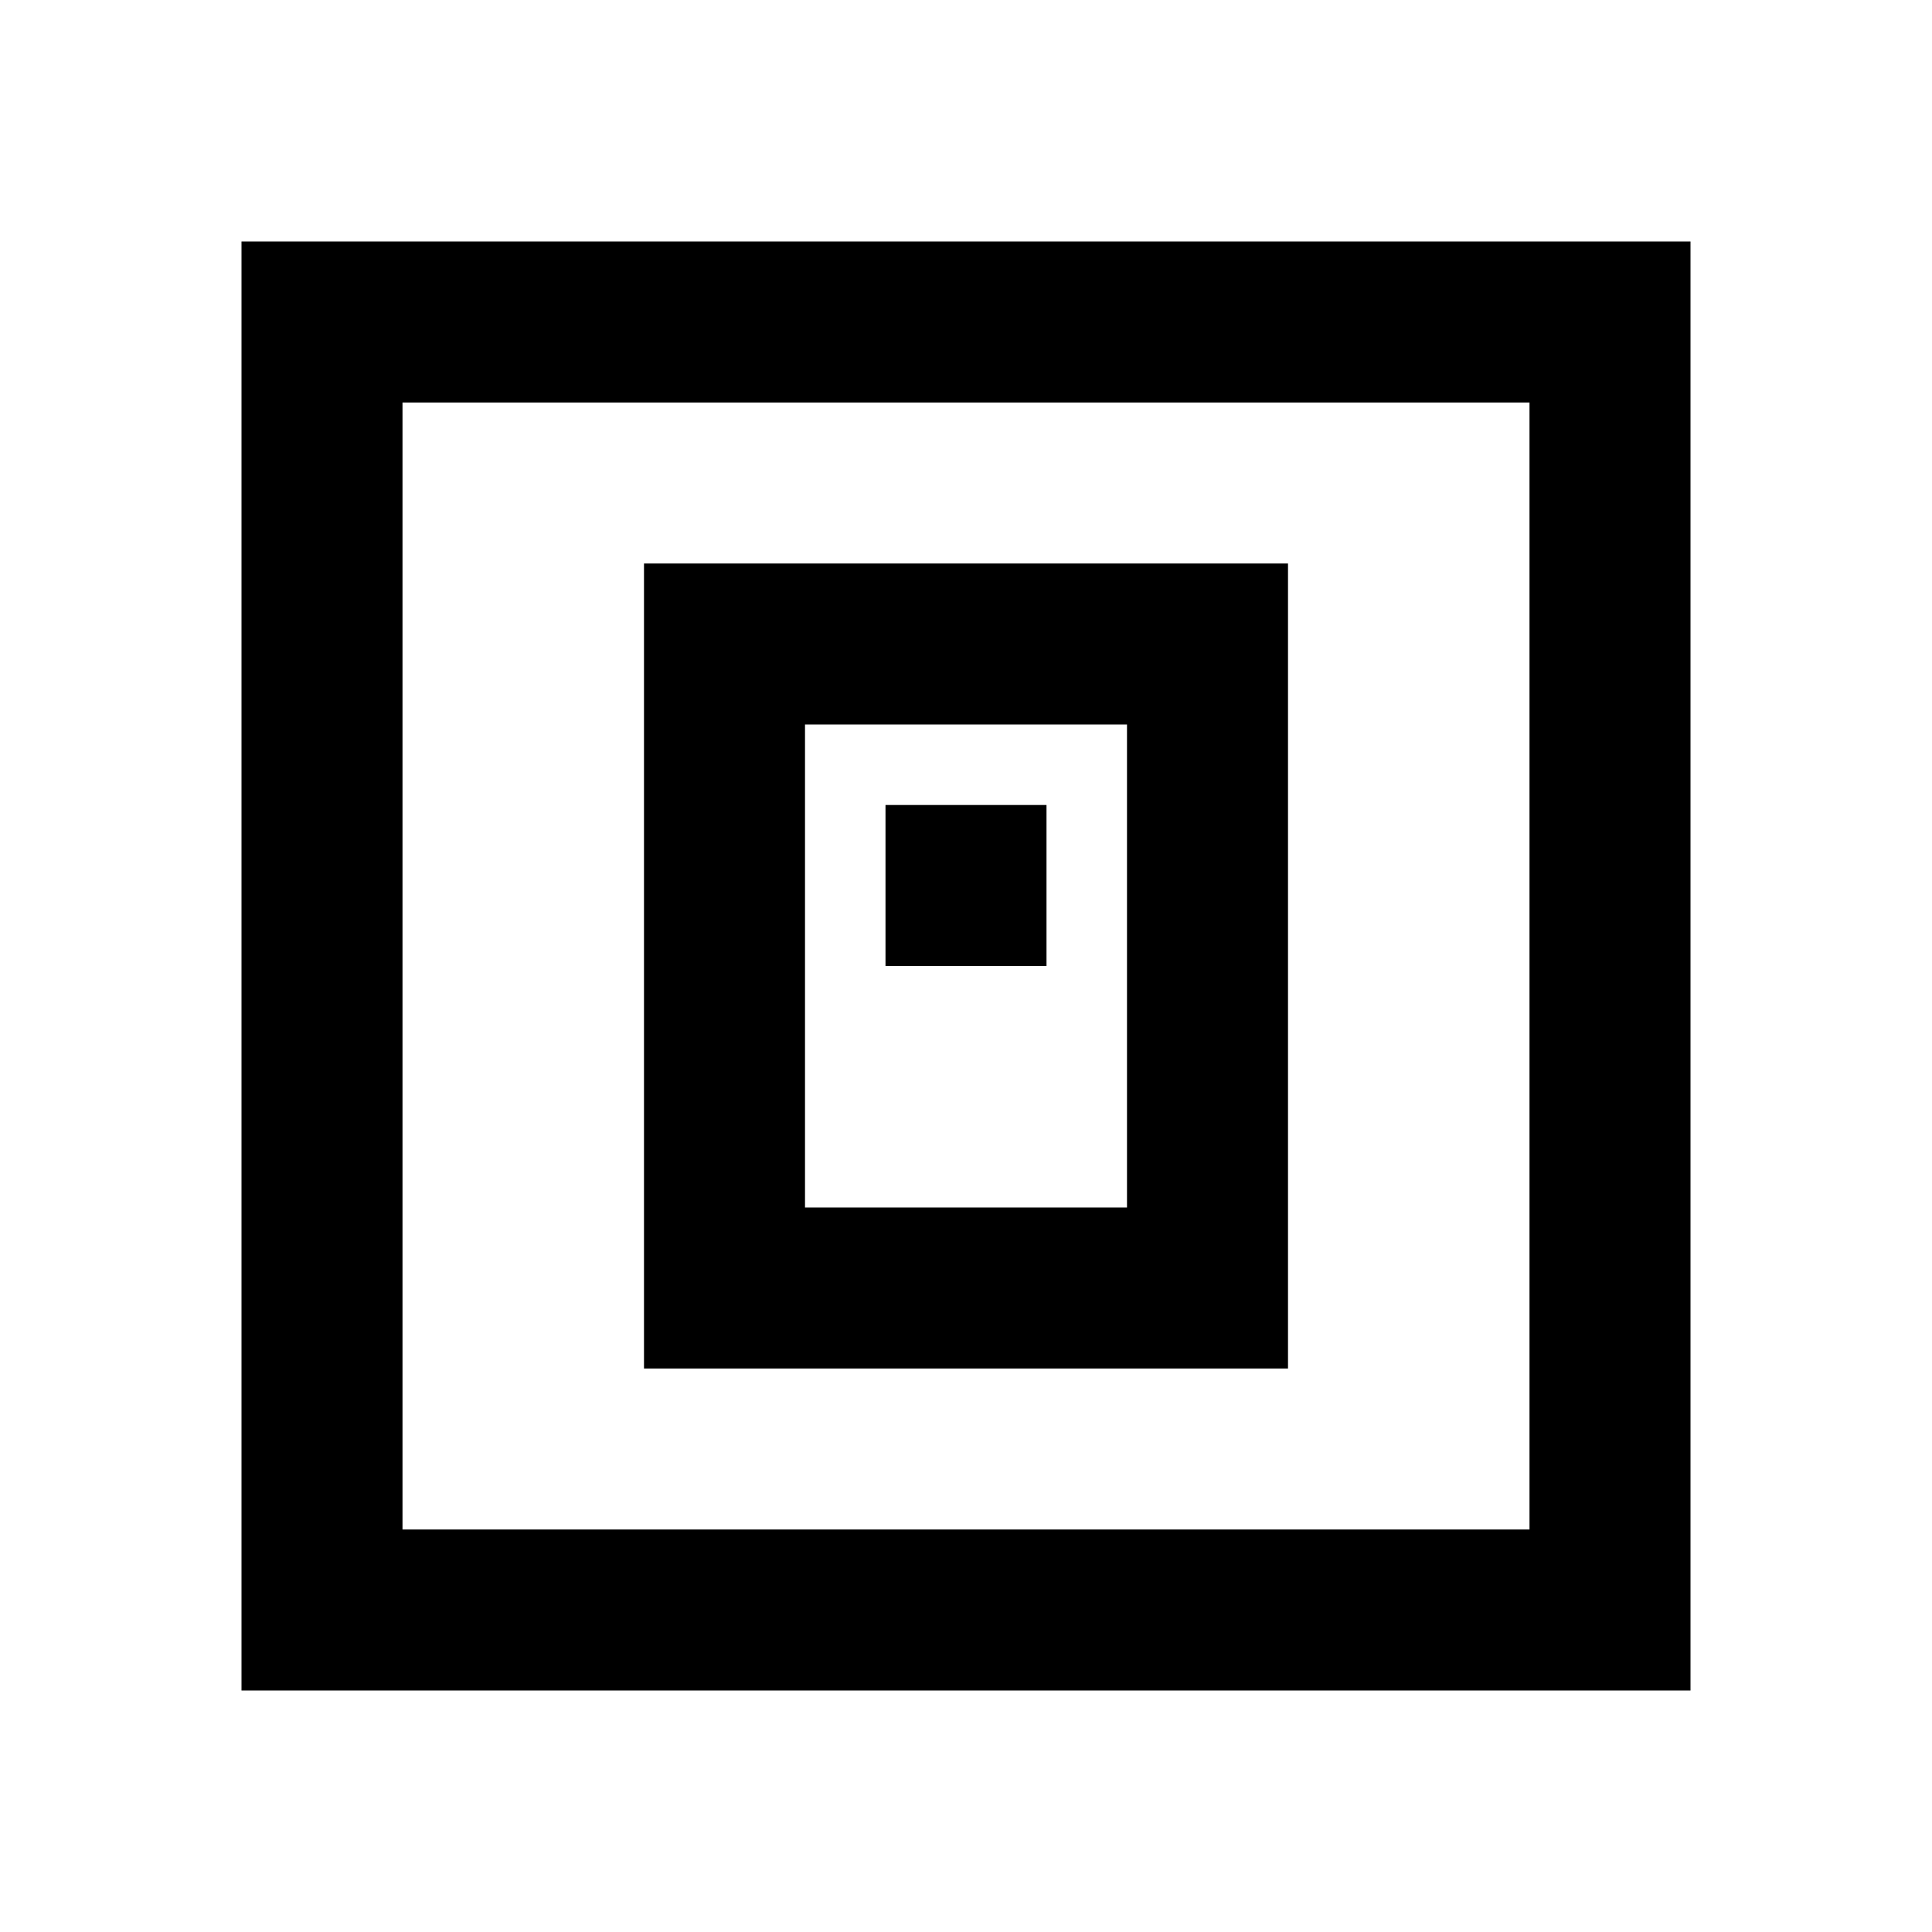
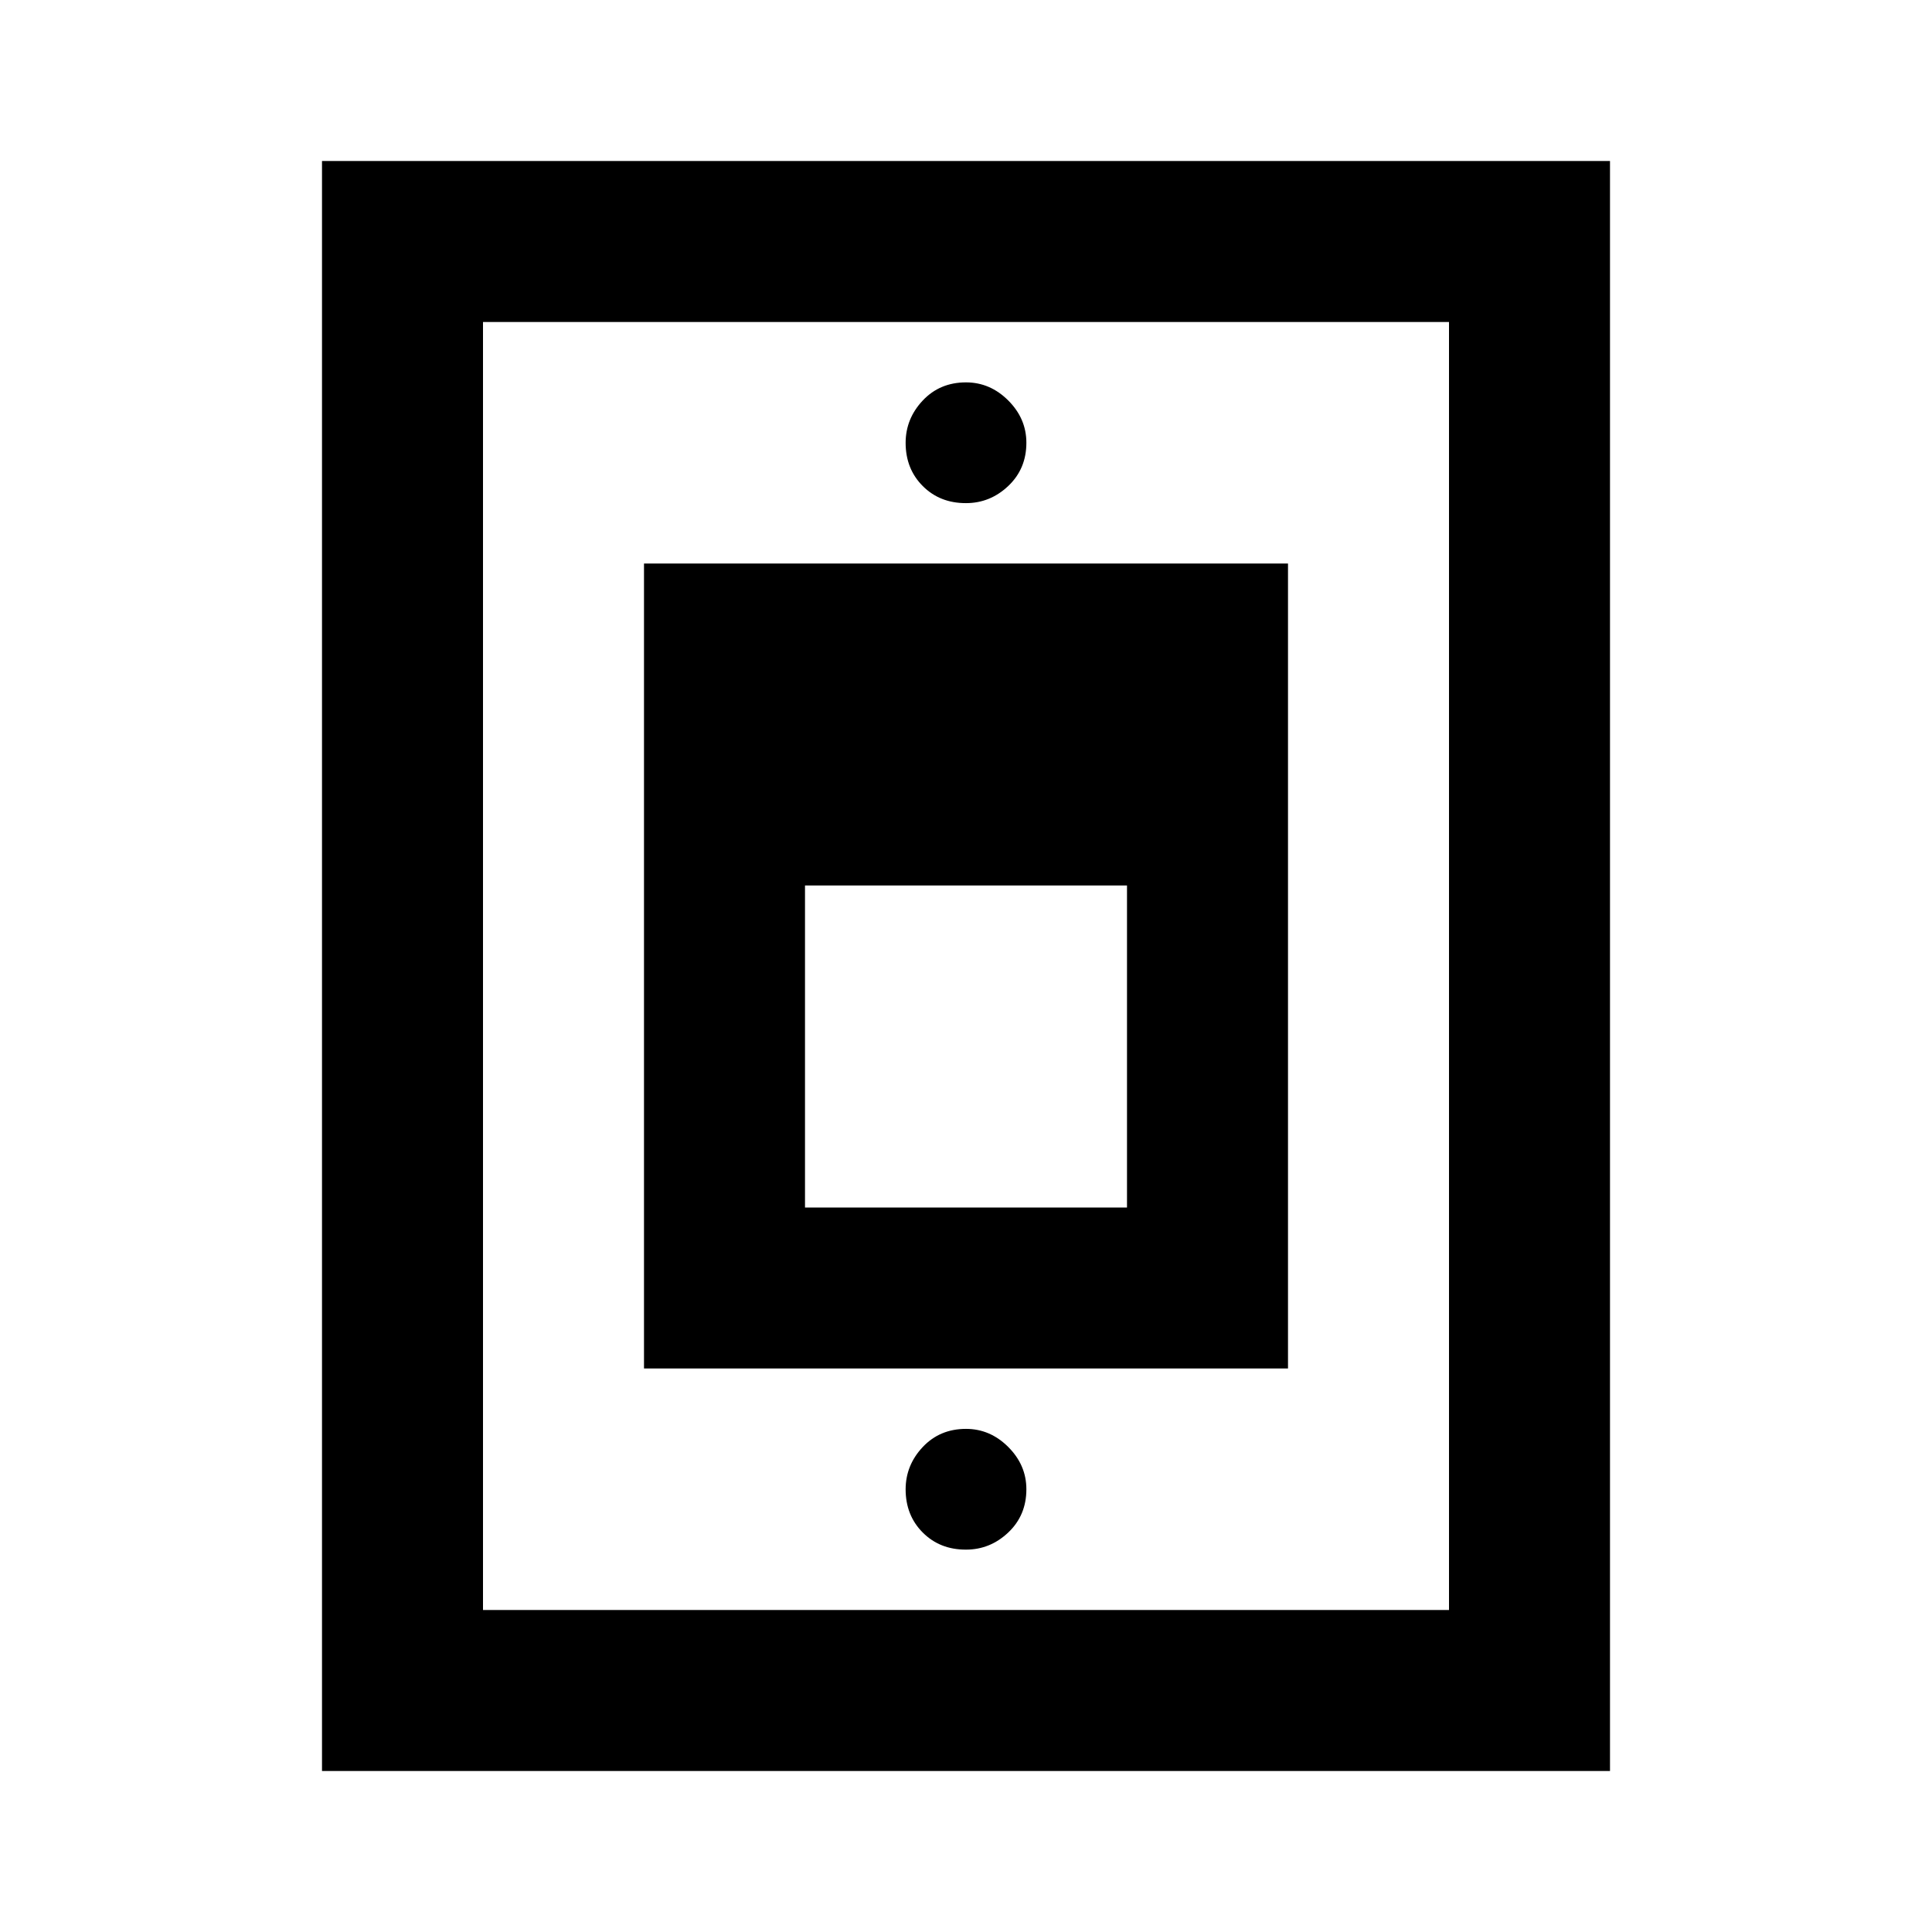
<svg xmlns="http://www.w3.org/2000/svg" viewBox="0 0 24 24" width="24" height="24">
-   <path fill="currentColor" d="M8 17h8V7H8zm2-2V9h4v6zm1-3h2v-2h-2zm-8 9V3h18v18zm2-2h14V5H5zm0 0V5z" />
+   <path fill="currentColor" d="M4 22V2h16v20zm2-2h12V4H6zm2-3h8V7H8zm2-2v-4h4v4zm2-8.75q.3 0 .525-.213t.225-.537q0-.3-.225-.525T12 4.75q-.325 0-.537.225t-.213.525q0 .325.213.538T12 6.25m0 13q.3 0 .525-.213t.225-.537q0-.3-.225-.525T12 17.75q-.325 0-.537.225t-.213.525q0 .325.213.538t.537.212M12 12" />
</svg>
